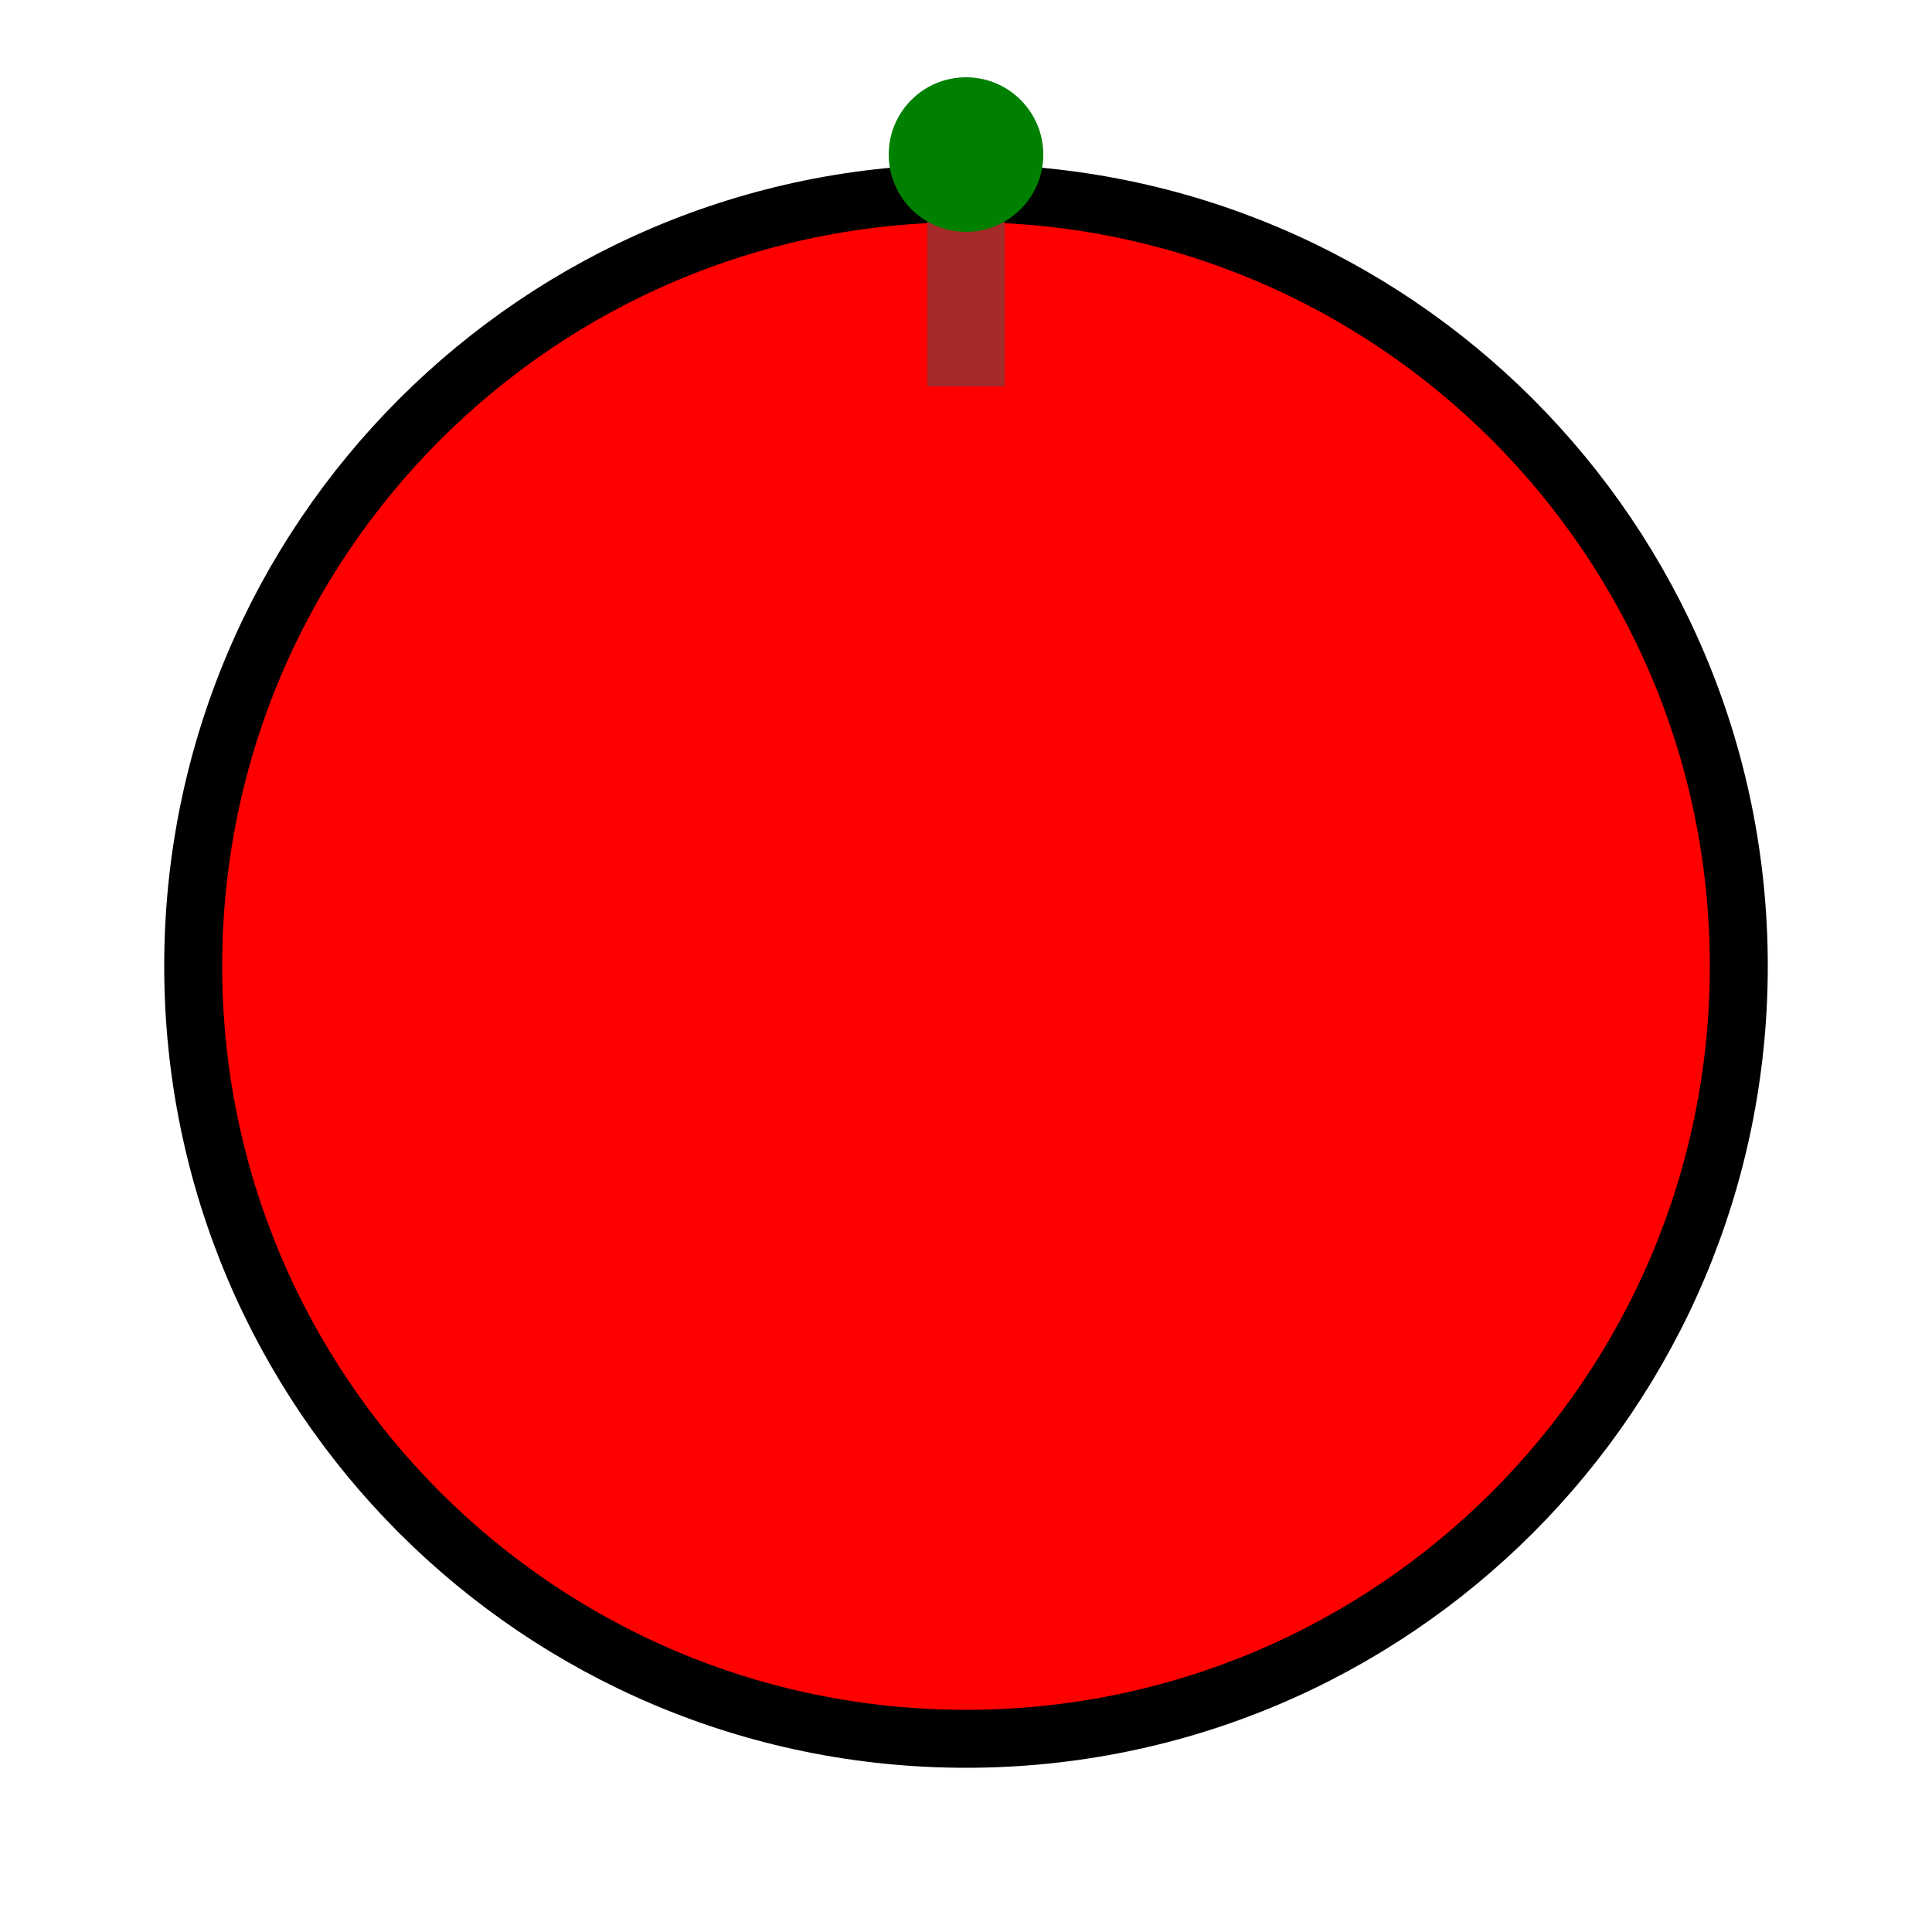
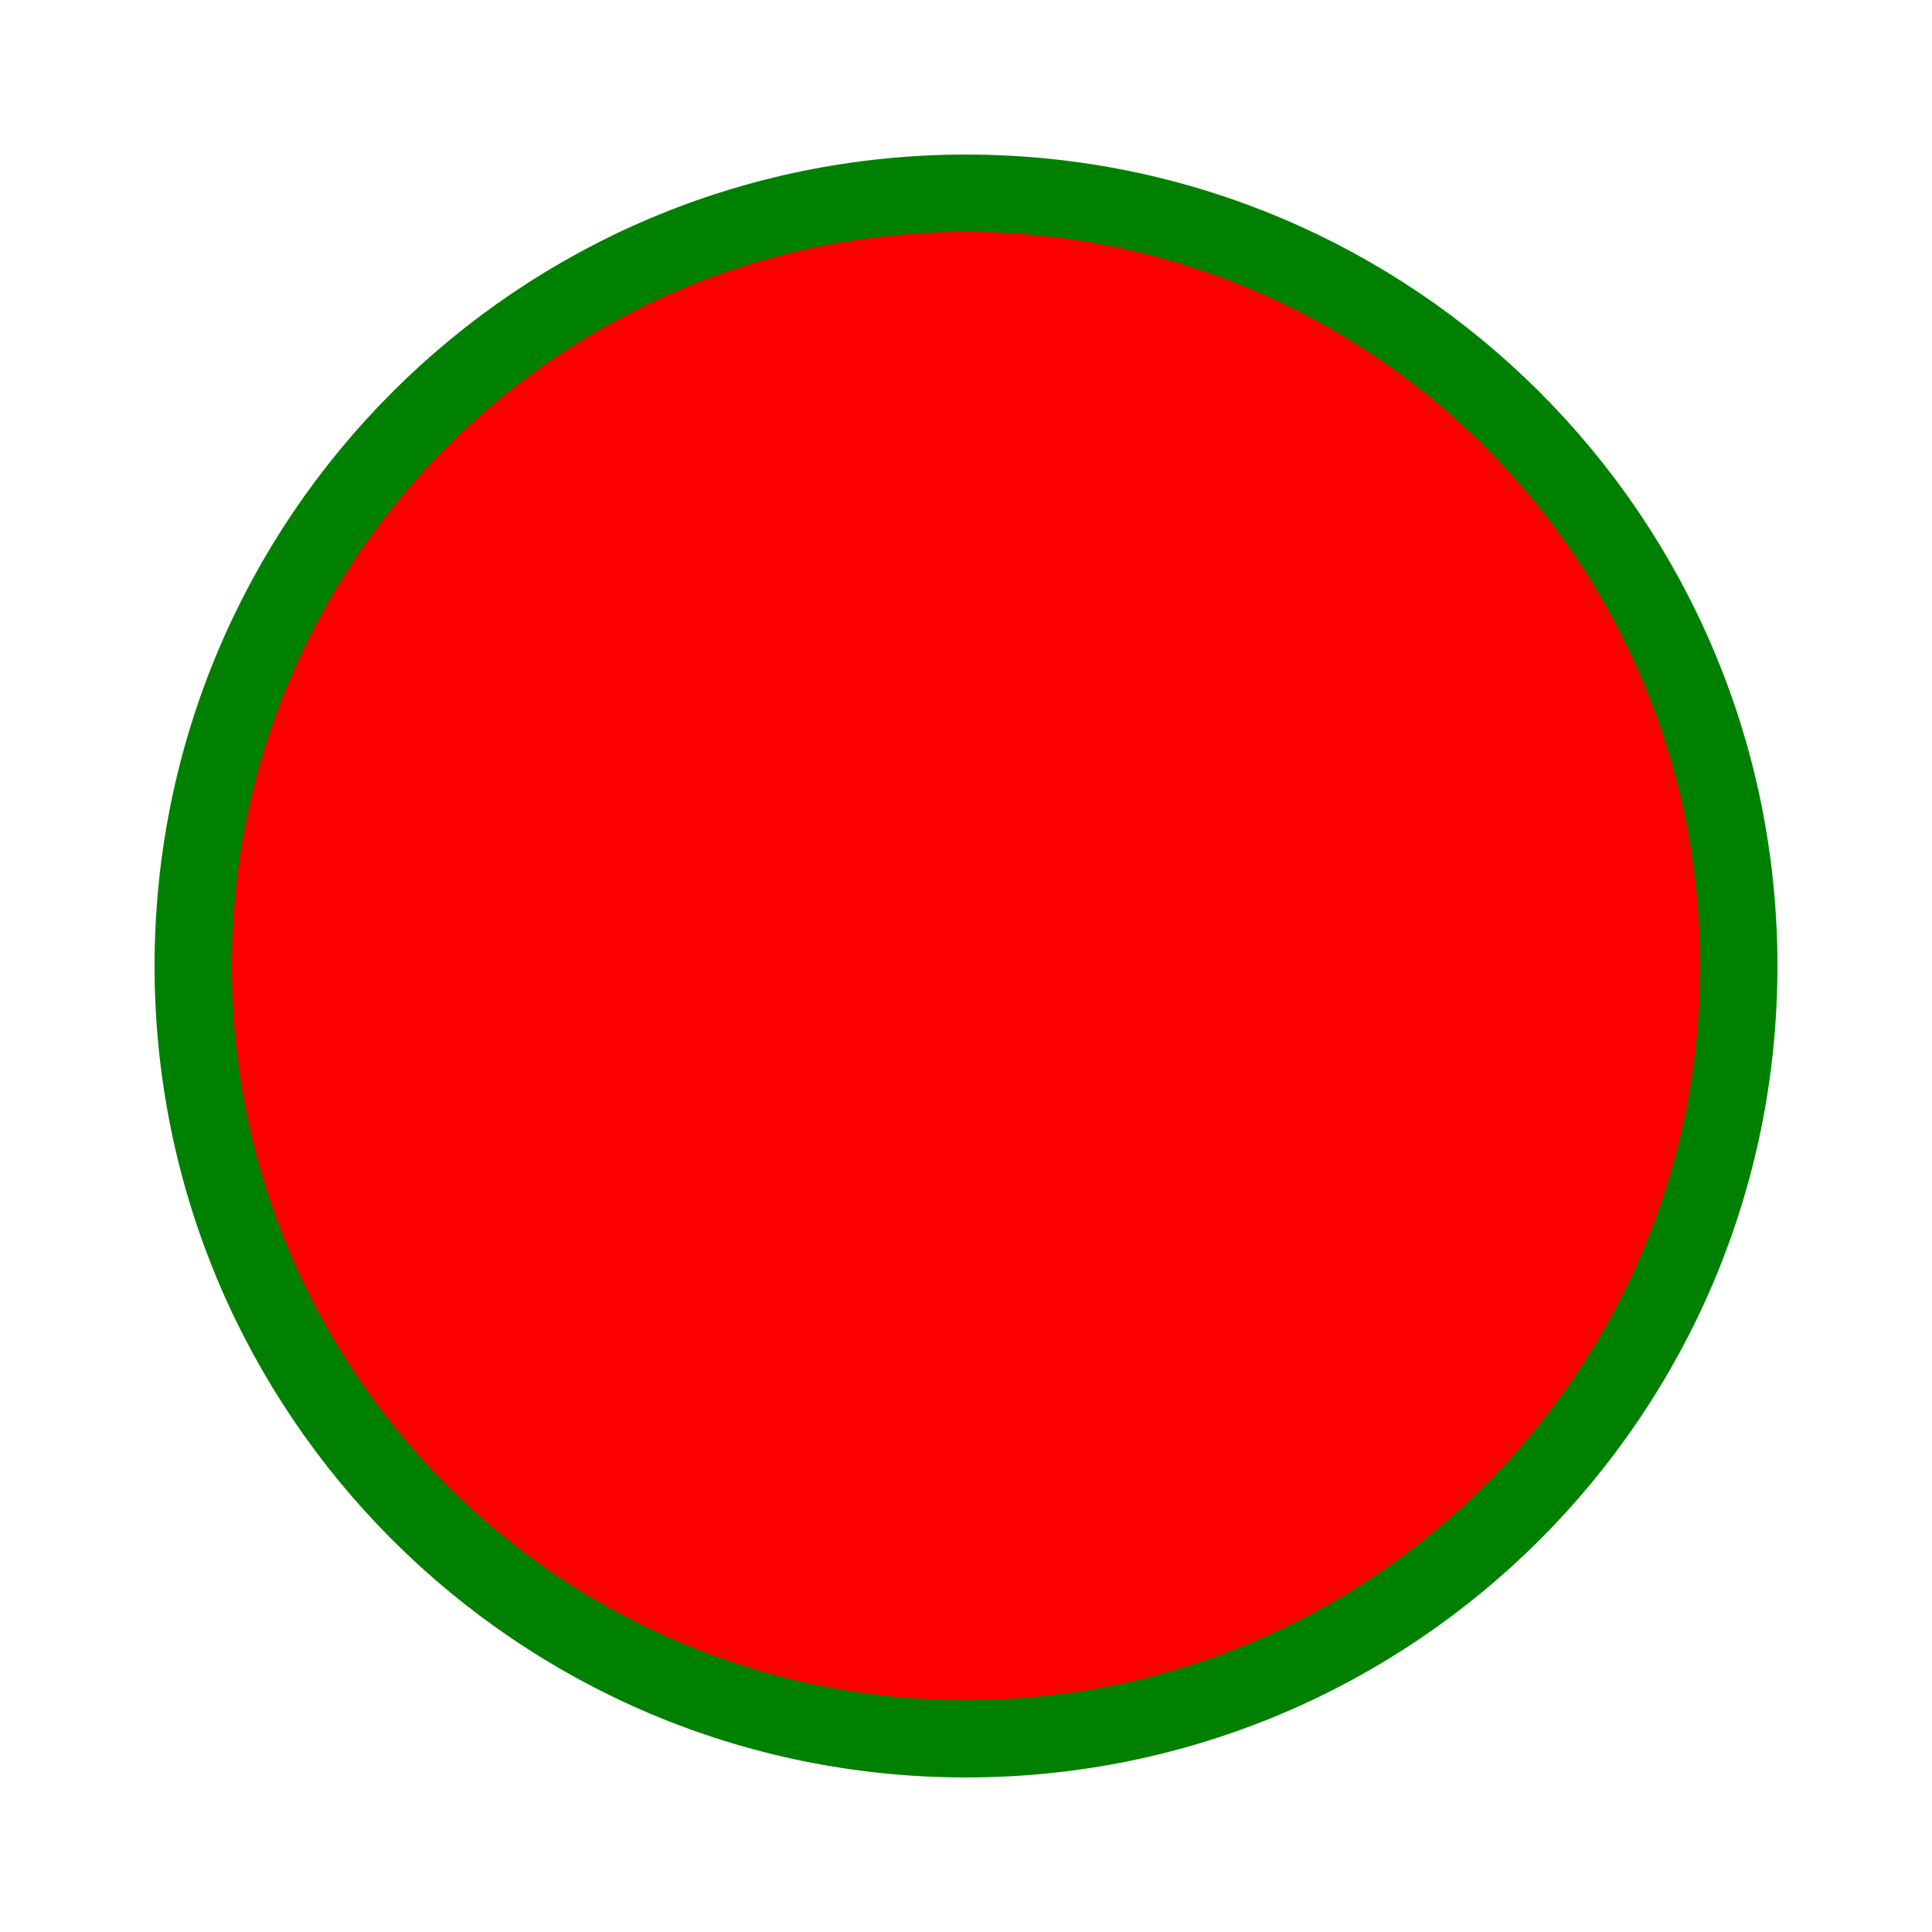
<svg xmlns="http://www.w3.org/2000/svg" height="100" width="100">
-   <circle cx="50" cy="50" r="40" stroke="black" stroke-width="3" fill="red" />
-   <line x1="50" y1="20" x2="50" y2="10" stroke="brown" stroke-width="4" />
-   <circle cx="50" cy="8" r="4" fill="green" />
+   <circle cx="50" cy="50" r="40" stroke="green" stroke-width="4" fill="red" />
</svg>
